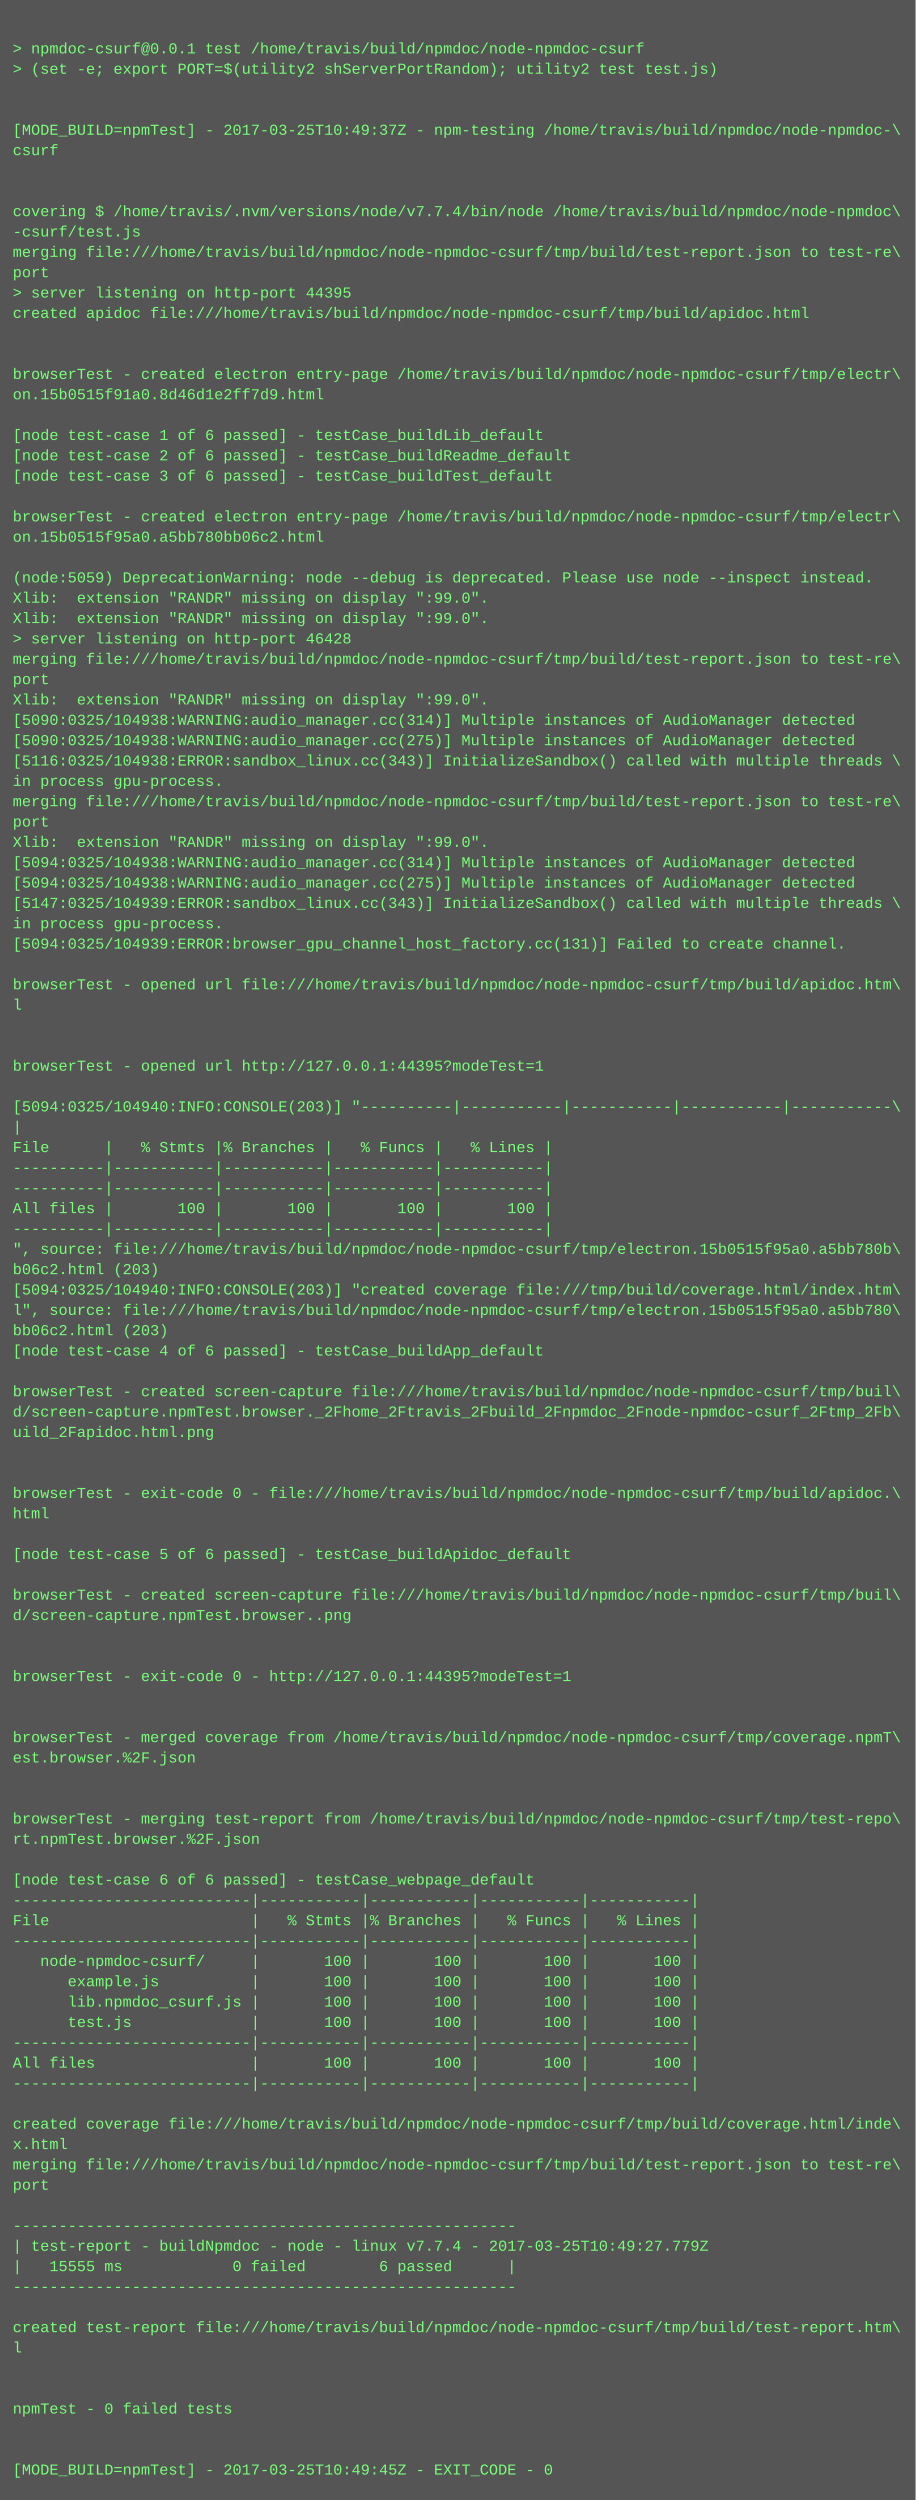
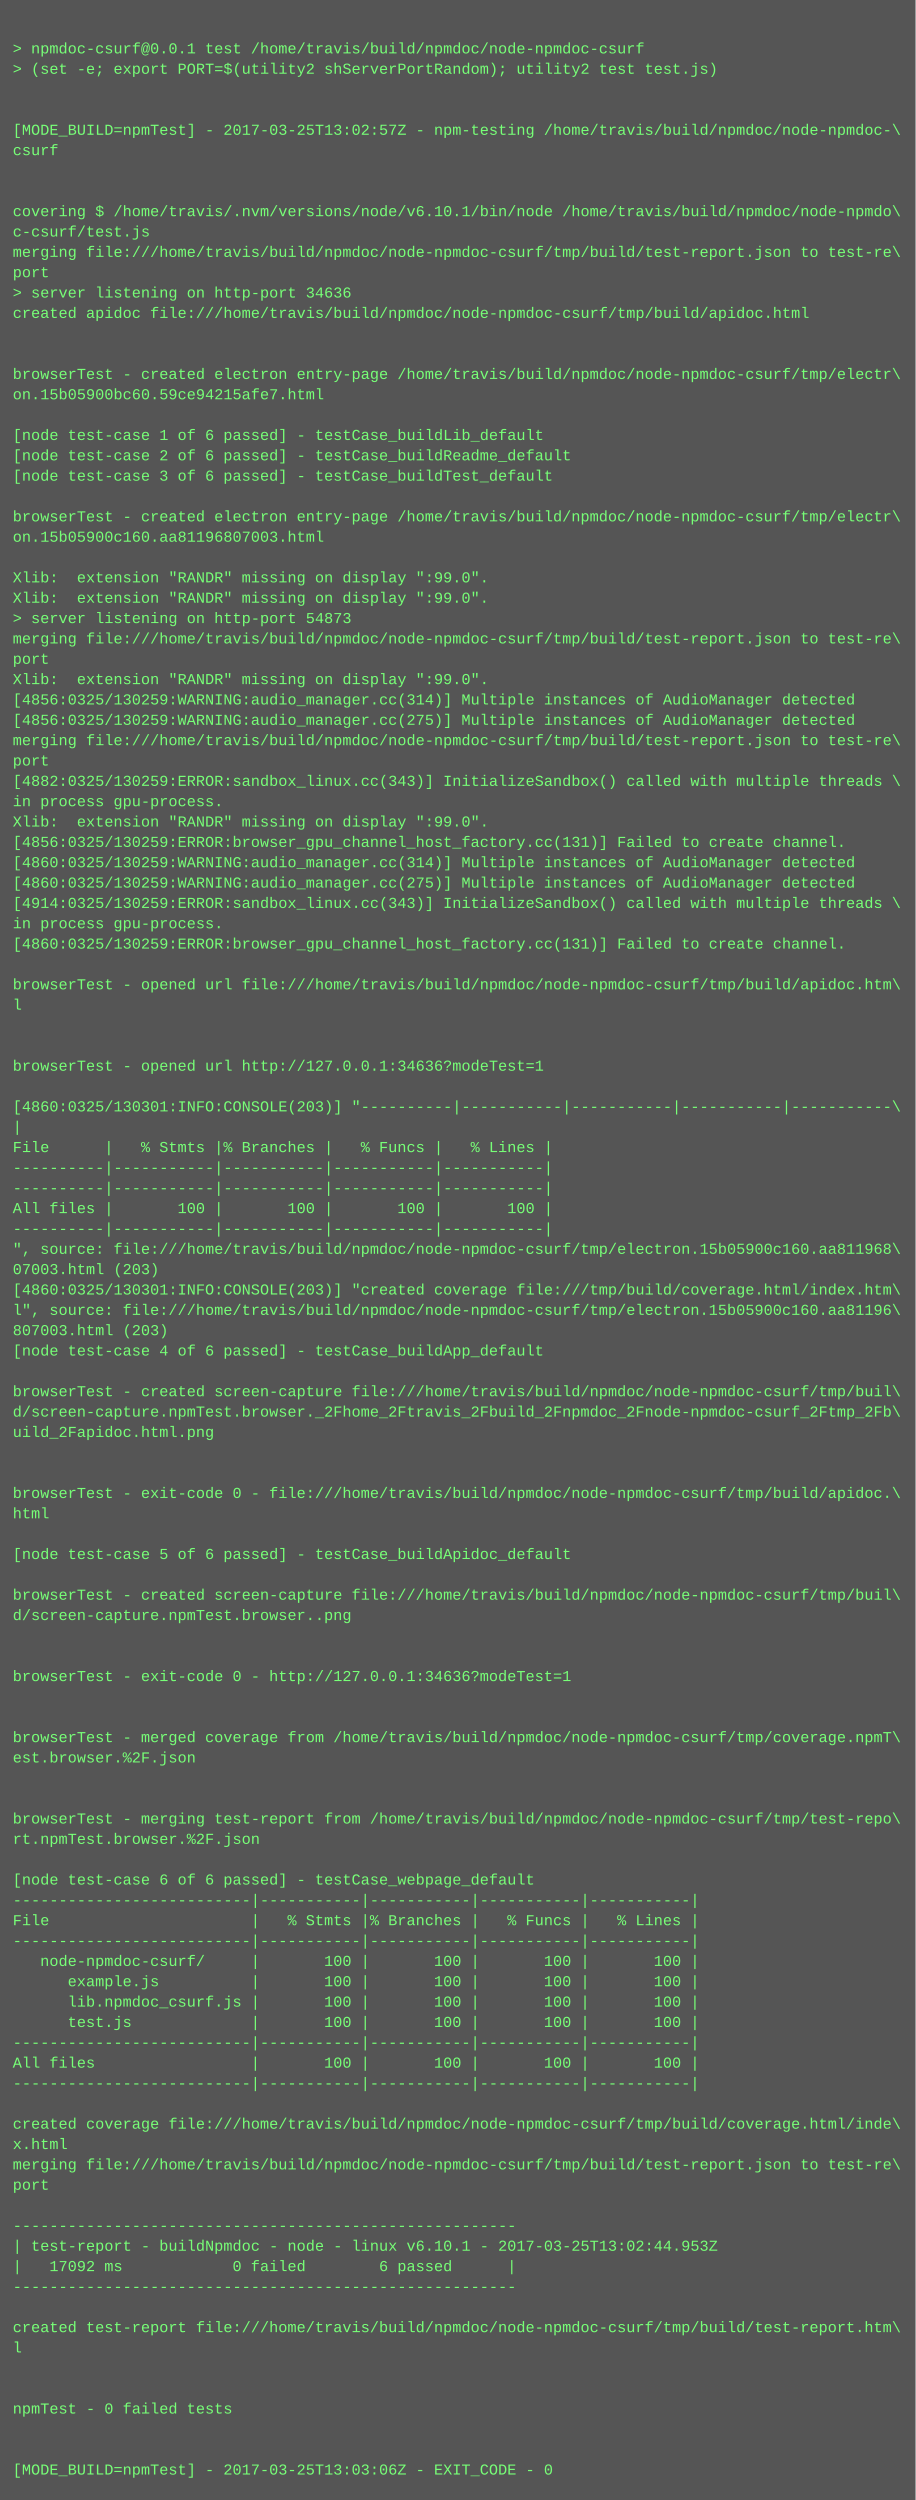
<svg xmlns="http://www.w3.org/2000/svg" height="1966" width="720">
  <rect height="1966" fill="#555" width="720" />
  <text fill="#7f7" font-family="Courier New" font-size="12" xml:space="preserve">
    <tspan x="10" y="26" />
    <tspan x="10" y="42">&gt; npmdoc-csurf@0.0.1 test /home/travis/build/npmdoc/node-npmdoc-csurf</tspan>
    <tspan x="10" y="58">&gt; (set -e; export PORT=$(utility2 shServerPortRandom); utility2 test test.js)</tspan>
    <tspan x="10" y="74" />
    <tspan x="10" y="90" />
-     <tspan x="10" y="106">[MODE_BUILD=npmTest] - 2017-03-25T10:49:37Z - npm-testing /home/travis/build/npmdoc/node-npmdoc-\</tspan>
+     <tspan x="10" y="106">[MODE_BUILD=npmTest] - 2017-03-25T13:02:57Z - npm-testing /home/travis/build/npmdoc/node-npmdoc-\</tspan>
    <tspan x="10" y="122">csurf</tspan>
    <tspan x="10" y="138" />
    <tspan x="10" y="154" />
-     <tspan x="10" y="170">covering $ /home/travis/.nvm/versions/node/v7.7.4/bin/node /home/travis/build/npmdoc/node-npmdoc\</tspan>
-     <tspan x="10" y="186">-csurf/test.js</tspan>
+     <tspan x="10" y="170">covering $ /home/travis/.nvm/versions/node/v6.10.1/bin/node /home/travis/build/npmdoc/node-npmdo\</tspan>
+     <tspan x="10" y="186">c-csurf/test.js</tspan>
    <tspan x="10" y="202">merging file:///home/travis/build/npmdoc/node-npmdoc-csurf/tmp/build/test-report.json to test-re\</tspan>
    <tspan x="10" y="218">port</tspan>
-     <tspan x="10" y="234">&gt; server listening on http-port 44395</tspan>
+     <tspan x="10" y="234">&gt; server listening on http-port 34636</tspan>
    <tspan x="10" y="250">created apidoc file:///home/travis/build/npmdoc/node-npmdoc-csurf/tmp/build/apidoc.html</tspan>
    <tspan x="10" y="266" />
    <tspan x="10" y="282" />
    <tspan x="10" y="298">browserTest - created electron entry-page /home/travis/build/npmdoc/node-npmdoc-csurf/tmp/electr\</tspan>
-     <tspan x="10" y="314">on.15b0515f91a0.8d46d1e2ff7d9.html</tspan>
+     <tspan x="10" y="314">on.15b05900bc60.59ce94215afe7.html</tspan>
    <tspan x="10" y="330" />
    <tspan x="10" y="346">[node test-case 1 of 6 passed] - testCase_buildLib_default</tspan>
    <tspan x="10" y="362">[node test-case 2 of 6 passed] - testCase_buildReadme_default</tspan>
    <tspan x="10" y="378">[node test-case 3 of 6 passed] - testCase_buildTest_default</tspan>
    <tspan x="10" y="394" />
    <tspan x="10" y="410">browserTest - created electron entry-page /home/travis/build/npmdoc/node-npmdoc-csurf/tmp/electr\</tspan>
-     <tspan x="10" y="426">on.15b0515f95a0.a5bb780bb06c2.html</tspan>
+     <tspan x="10" y="426">on.15b05900c160.aa81196807003.html</tspan>
    <tspan x="10" y="442" />
-     <tspan x="10" y="458">(node:5059) DeprecationWarning: node --debug is deprecated. Please use node --inspect instead.</tspan>
+     <tspan x="10" y="458">Xlib:  extension "RANDR" missing on display ":99.0".</tspan>
    <tspan x="10" y="474">Xlib:  extension "RANDR" missing on display ":99.0".</tspan>
-     <tspan x="10" y="490">Xlib:  extension "RANDR" missing on display ":99.0".</tspan>
-     <tspan x="10" y="506">&gt; server listening on http-port 46428</tspan>
-     <tspan x="10" y="522">merging file:///home/travis/build/npmdoc/node-npmdoc-csurf/tmp/build/test-report.json to test-re\</tspan>
-     <tspan x="10" y="538">port</tspan>
-     <tspan x="10" y="554">Xlib:  extension "RANDR" missing on display ":99.0".</tspan>
-     <tspan x="10" y="570">[5090:0325/104938:WARNING:audio_manager.cc(314)] Multiple instances of AudioManager detected</tspan>
-     <tspan x="10" y="586">[5090:0325/104938:WARNING:audio_manager.cc(275)] Multiple instances of AudioManager detected</tspan>
-     <tspan x="10" y="602">[5116:0325/104938:ERROR:sandbox_linux.cc(343)] InitializeSandbox() called with multiple threads \</tspan>
-     <tspan x="10" y="618">in process gpu-process. </tspan>
-     <tspan x="10" y="634">merging file:///home/travis/build/npmdoc/node-npmdoc-csurf/tmp/build/test-report.json to test-re\</tspan>
-     <tspan x="10" y="650">port</tspan>
-     <tspan x="10" y="666">Xlib:  extension "RANDR" missing on display ":99.0".</tspan>
-     <tspan x="10" y="682">[5094:0325/104938:WARNING:audio_manager.cc(314)] Multiple instances of AudioManager detected</tspan>
-     <tspan x="10" y="698">[5094:0325/104938:WARNING:audio_manager.cc(275)] Multiple instances of AudioManager detected</tspan>
-     <tspan x="10" y="714">[5147:0325/104939:ERROR:sandbox_linux.cc(343)] InitializeSandbox() called with multiple threads \</tspan>
+     <tspan x="10" y="490">&gt; server listening on http-port 54873</tspan>
+     <tspan x="10" y="506">merging file:///home/travis/build/npmdoc/node-npmdoc-csurf/tmp/build/test-report.json to test-re\</tspan>
+     <tspan x="10" y="522">port</tspan>
+     <tspan x="10" y="538">Xlib:  extension "RANDR" missing on display ":99.0".</tspan>
+     <tspan x="10" y="554">[4856:0325/130259:WARNING:audio_manager.cc(314)] Multiple instances of AudioManager detected</tspan>
+     <tspan x="10" y="570">[4856:0325/130259:WARNING:audio_manager.cc(275)] Multiple instances of AudioManager detected</tspan>
+     <tspan x="10" y="586">merging file:///home/travis/build/npmdoc/node-npmdoc-csurf/tmp/build/test-report.json to test-re\</tspan>
+     <tspan x="10" y="602">port</tspan>
+     <tspan x="10" y="618">[4882:0325/130259:ERROR:sandbox_linux.cc(343)] InitializeSandbox() called with multiple threads \</tspan>
+     <tspan x="10" y="634">in process gpu-process. </tspan>
+     <tspan x="10" y="650">Xlib:  extension "RANDR" missing on display ":99.0".</tspan>
+     <tspan x="10" y="666">[4856:0325/130259:ERROR:browser_gpu_channel_host_factory.cc(131)] Failed to create channel.</tspan>
+     <tspan x="10" y="682">[4860:0325/130259:WARNING:audio_manager.cc(314)] Multiple instances of AudioManager detected</tspan>
+     <tspan x="10" y="698">[4860:0325/130259:WARNING:audio_manager.cc(275)] Multiple instances of AudioManager detected</tspan>
+     <tspan x="10" y="714">[4914:0325/130259:ERROR:sandbox_linux.cc(343)] InitializeSandbox() called with multiple threads \</tspan>
    <tspan x="10" y="730">in process gpu-process. </tspan>
-     <tspan x="10" y="746">[5094:0325/104939:ERROR:browser_gpu_channel_host_factory.cc(131)] Failed to create channel.</tspan>
+     <tspan x="10" y="746">[4860:0325/130259:ERROR:browser_gpu_channel_host_factory.cc(131)] Failed to create channel.</tspan>
    <tspan x="10" y="762" />
    <tspan x="10" y="778">browserTest - opened url file:///home/travis/build/npmdoc/node-npmdoc-csurf/tmp/build/apidoc.htm\</tspan>
    <tspan x="10" y="794">l</tspan>
    <tspan x="10" y="810" />
    <tspan x="10" y="826" />
-     <tspan x="10" y="842">browserTest - opened url http://127.0.0.1:44395?modeTest=1</tspan>
+     <tspan x="10" y="842">browserTest - opened url http://127.0.0.1:34636?modeTest=1</tspan>
    <tspan x="10" y="858" />
-     <tspan x="10" y="874">[5094:0325/104940:INFO:CONSOLE(203)] "----------|-----------|-----------|-----------|-----------\</tspan>
+     <tspan x="10" y="874">[4860:0325/130301:INFO:CONSOLE(203)] "----------|-----------|-----------|-----------|-----------\</tspan>
    <tspan x="10" y="890">|</tspan>
    <tspan x="10" y="906">File      |   % Stmts |% Branches |   % Funcs |   % Lines |</tspan>
    <tspan x="10" y="922">----------|-----------|-----------|-----------|-----------|</tspan>
    <tspan x="10" y="938">----------|-----------|-----------|-----------|-----------|</tspan>
    <tspan x="10" y="954">All files |       100 |       100 |       100 |       100 |</tspan>
    <tspan x="10" y="970">----------|-----------|-----------|-----------|-----------|</tspan>
-     <tspan x="10" y="986">", source: file:///home/travis/build/npmdoc/node-npmdoc-csurf/tmp/electron.15b0515f95a0.a5bb780b\</tspan>
-     <tspan x="10" y="1002">b06c2.html (203)</tspan>
-     <tspan x="10" y="1018">[5094:0325/104940:INFO:CONSOLE(203)] "created coverage file:///tmp/build/coverage.html/index.htm\</tspan>
-     <tspan x="10" y="1034">l", source: file:///home/travis/build/npmdoc/node-npmdoc-csurf/tmp/electron.15b0515f95a0.a5bb780\</tspan>
-     <tspan x="10" y="1050">bb06c2.html (203)</tspan>
+     <tspan x="10" y="986">", source: file:///home/travis/build/npmdoc/node-npmdoc-csurf/tmp/electron.15b05900c160.aa811968\</tspan>
+     <tspan x="10" y="1002">07003.html (203)</tspan>
+     <tspan x="10" y="1018">[4860:0325/130301:INFO:CONSOLE(203)] "created coverage file:///tmp/build/coverage.html/index.htm\</tspan>
+     <tspan x="10" y="1034">l", source: file:///home/travis/build/npmdoc/node-npmdoc-csurf/tmp/electron.15b05900c160.aa81196\</tspan>
+     <tspan x="10" y="1050">807003.html (203)</tspan>
    <tspan x="10" y="1066">[node test-case 4 of 6 passed] - testCase_buildApp_default</tspan>
    <tspan x="10" y="1082" />
    <tspan x="10" y="1098">browserTest - created screen-capture file:///home/travis/build/npmdoc/node-npmdoc-csurf/tmp/buil\</tspan>
    <tspan x="10" y="1114">d/screen-capture.npmTest.browser._2Fhome_2Ftravis_2Fbuild_2Fnpmdoc_2Fnode-npmdoc-csurf_2Ftmp_2Fb\</tspan>
    <tspan x="10" y="1130">uild_2Fapidoc.html.png</tspan>
    <tspan x="10" y="1146" />
    <tspan x="10" y="1162" />
    <tspan x="10" y="1178">browserTest - exit-code 0 - file:///home/travis/build/npmdoc/node-npmdoc-csurf/tmp/build/apidoc.\</tspan>
    <tspan x="10" y="1194">html</tspan>
    <tspan x="10" y="1210" />
    <tspan x="10" y="1226">[node test-case 5 of 6 passed] - testCase_buildApidoc_default</tspan>
    <tspan x="10" y="1242" />
    <tspan x="10" y="1258">browserTest - created screen-capture file:///home/travis/build/npmdoc/node-npmdoc-csurf/tmp/buil\</tspan>
    <tspan x="10" y="1274">d/screen-capture.npmTest.browser..png</tspan>
    <tspan x="10" y="1290" />
    <tspan x="10" y="1306" />
-     <tspan x="10" y="1322">browserTest - exit-code 0 - http://127.0.0.1:44395?modeTest=1</tspan>
+     <tspan x="10" y="1322">browserTest - exit-code 0 - http://127.0.0.1:34636?modeTest=1</tspan>
    <tspan x="10" y="1338" />
    <tspan x="10" y="1354" />
    <tspan x="10" y="1370">browserTest - merged coverage from /home/travis/build/npmdoc/node-npmdoc-csurf/tmp/coverage.npmT\</tspan>
    <tspan x="10" y="1386">est.browser.%2F.json</tspan>
    <tspan x="10" y="1402" />
    <tspan x="10" y="1418" />
    <tspan x="10" y="1434">browserTest - merging test-report from /home/travis/build/npmdoc/node-npmdoc-csurf/tmp/test-repo\</tspan>
    <tspan x="10" y="1450">rt.npmTest.browser.%2F.json</tspan>
    <tspan x="10" y="1466" />
    <tspan x="10" y="1482">[node test-case 6 of 6 passed] - testCase_webpage_default</tspan>
    <tspan x="10" y="1498">--------------------------|-----------|-----------|-----------|-----------|</tspan>
    <tspan x="10" y="1514">File                      |   % Stmts |% Branches |   % Funcs |   % Lines |</tspan>
    <tspan x="10" y="1530">--------------------------|-----------|-----------|-----------|-----------|</tspan>
    <tspan x="10" y="1546">   node-npmdoc-csurf/     |       100 |       100 |       100 |       100 |</tspan>
    <tspan x="10" y="1562">      example.js          |       100 |       100 |       100 |       100 |</tspan>
    <tspan x="10" y="1578">      lib.npmdoc_csurf.js |       100 |       100 |       100 |       100 |</tspan>
    <tspan x="10" y="1594">      test.js             |       100 |       100 |       100 |       100 |</tspan>
    <tspan x="10" y="1610">--------------------------|-----------|-----------|-----------|-----------|</tspan>
    <tspan x="10" y="1626">All files                 |       100 |       100 |       100 |       100 |</tspan>
    <tspan x="10" y="1642">--------------------------|-----------|-----------|-----------|-----------|</tspan>
    <tspan x="10" y="1658" />
    <tspan x="10" y="1674">created coverage file:///home/travis/build/npmdoc/node-npmdoc-csurf/tmp/build/coverage.html/inde\</tspan>
    <tspan x="10" y="1690">x.html</tspan>
    <tspan x="10" y="1706">merging file:///home/travis/build/npmdoc/node-npmdoc-csurf/tmp/build/test-report.json to test-re\</tspan>
    <tspan x="10" y="1722">port</tspan>
    <tspan x="10" y="1738" />
    <tspan x="10" y="1754">-------------------------------------------------------</tspan>
-     <tspan x="10" y="1770">| test-report - buildNpmdoc - node - linux v7.7.4 - 2017-03-25T10:49:27.779Z</tspan>
-     <tspan x="10" y="1786">|   15555 ms            0 failed        6 passed      |</tspan>
+     <tspan x="10" y="1770">| test-report - buildNpmdoc - node - linux v6.10.1 - 2017-03-25T13:02:44.953Z</tspan>
+     <tspan x="10" y="1786">|   17092 ms            0 failed        6 passed      |</tspan>
    <tspan x="10" y="1802">-------------------------------------------------------</tspan>
    <tspan x="10" y="1818" />
    <tspan x="10" y="1834">created test-report file:///home/travis/build/npmdoc/node-npmdoc-csurf/tmp/build/test-report.htm\</tspan>
    <tspan x="10" y="1850">l</tspan>
    <tspan x="10" y="1866" />
    <tspan x="10" y="1882" />
    <tspan x="10" y="1898">npmTest - 0 failed tests</tspan>
    <tspan x="10" y="1914" />
    <tspan x="10" y="1930" />
-     <tspan x="10" y="1946">[MODE_BUILD=npmTest] - 2017-03-25T10:49:45Z - EXIT_CODE - 0</tspan>
+     <tspan x="10" y="1946">[MODE_BUILD=npmTest] - 2017-03-25T13:03:06Z - EXIT_CODE - 0</tspan>
  </text>
</svg>
